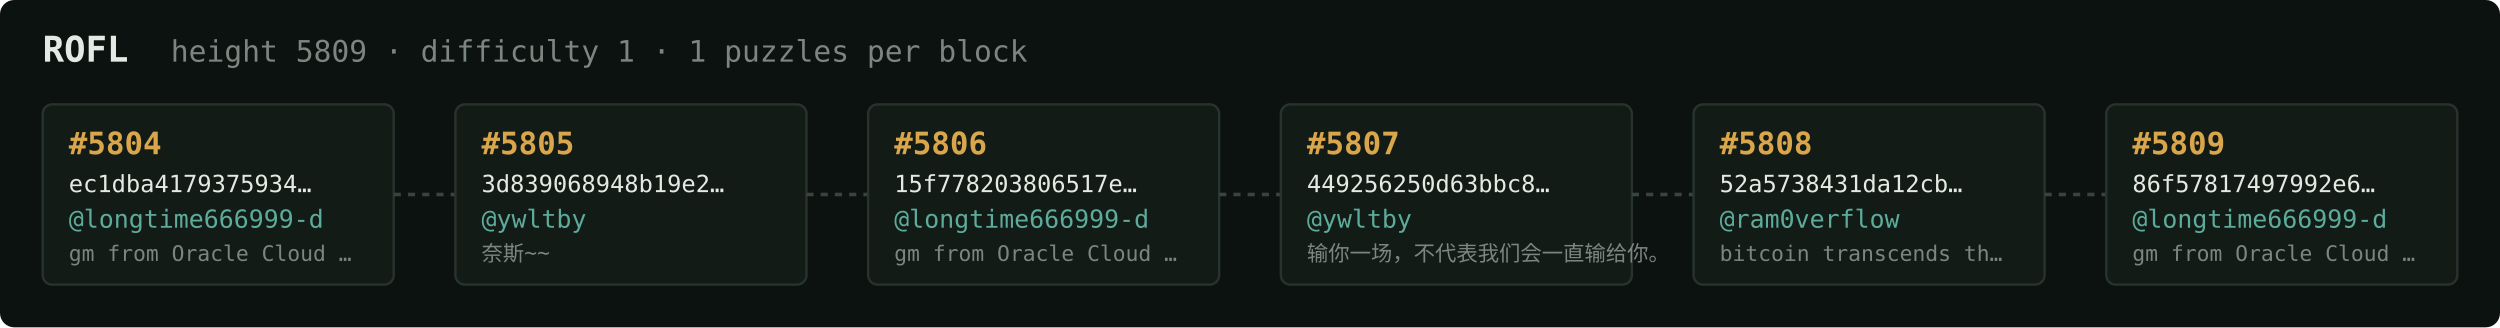
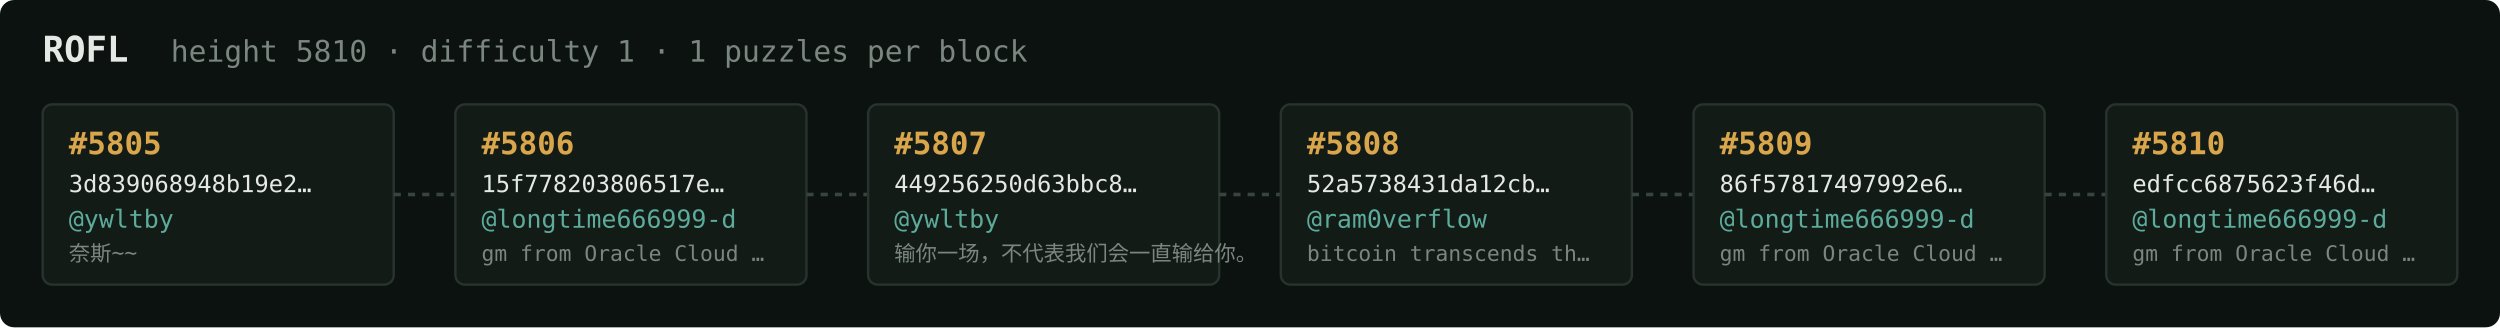
<svg xmlns="http://www.w3.org/2000/svg" width="1054" height="138" viewBox="0 0 1054 138" font-family="ui-monospace,SFMono-Regular,Menlo,monospace">
  <rect fill="#0c1210" width="1054" height="138" rx="6" />
  <text x="18" y="26" fill="#e5e9e3" font-size="15" font-weight="700">ROFL</text>
-   <text x="72" y="26" fill="#7a867f" font-size="12.5">height 5809 · difficulty 1 · 1 puzzles per block</text>
+   <text x="72" y="26" fill="#7a867f" font-size="12.5">height 5810 · difficulty 1 · 1 puzzles per block</text>
  <rect x="18" y="44" width="148" height="76" rx="4" fill="#131b17" stroke="#28332e" stroke-width="1" />
-   <text x="29" y="65" fill="#d9a64c" font-size="13" font-weight="700">#5804</text>
-   <text x="29" y="81" fill="#e5e9e3" font-size="10">ec1dba4179375934…</text>
-   <text x="29" y="96" fill="#5cab9b" font-size="10.5">@longtime666999-d</text>
-   <text x="29" y="110" fill="#7a867f" font-size="9">gm from Oracle Cloud …</text>
+   <text x="29" y="65" fill="#d9a64c" font-size="13" font-weight="700">#5805</text>
+   <text x="29" y="81" fill="#e5e9e3" font-size="10">3d839068948b19e2…</text>
+   <text x="29" y="96" fill="#5cab9b" font-size="10.5">@ywltby</text>
+   <text x="29" y="110" fill="#7a867f" font-size="9">奈斯~~</text>
  <line x1="166" y1="82.0" x2="192" y2="82.0" stroke="#38443e" stroke-width="1.5" stroke-dasharray="3 3" />
  <rect x="192" y="44" width="148" height="76" rx="4" fill="#131b17" stroke="#28332e" stroke-width="1" />
-   <text x="203" y="65" fill="#d9a64c" font-size="13" font-weight="700">#5805</text>
-   <text x="203" y="81" fill="#e5e9e3" font-size="10">3d839068948b19e2…</text>
-   <text x="203" y="96" fill="#5cab9b" font-size="10.5">@ywltby</text>
-   <text x="203" y="110" fill="#7a867f" font-size="9">奈斯~~</text>
+   <text x="203" y="65" fill="#d9a64c" font-size="13" font-weight="700">#5806</text>
+   <text x="203" y="81" fill="#e5e9e3" font-size="10">15f778203806517e…</text>
+   <text x="203" y="96" fill="#5cab9b" font-size="10.5">@longtime666999-d</text>
+   <text x="203" y="110" fill="#7a867f" font-size="9">gm from Oracle Cloud …</text>
  <line x1="340" y1="82.0" x2="366" y2="82.0" stroke="#38443e" stroke-width="1.5" stroke-dasharray="3 3" />
  <rect x="366" y="44" width="148" height="76" rx="4" fill="#131b17" stroke="#28332e" stroke-width="1" />
-   <text x="377" y="65" fill="#d9a64c" font-size="13" font-weight="700">#5806</text>
-   <text x="377" y="81" fill="#e5e9e3" font-size="10">15f778203806517e…</text>
-   <text x="377" y="96" fill="#5cab9b" font-size="10.5">@longtime666999-d</text>
-   <text x="377" y="110" fill="#7a867f" font-size="9">gm from Oracle Cloud …</text>
+   <text x="377" y="65" fill="#d9a64c" font-size="13" font-weight="700">#5807</text>
+   <text x="377" y="81" fill="#e5e9e3" font-size="10">449256250d63bbc8…</text>
+   <text x="377" y="96" fill="#5cab9b" font-size="10.5">@ywltby</text>
+   <text x="377" y="110" fill="#7a867f" font-size="9">输你一场，不代表我们会一直输给你。</text>
  <line x1="514" y1="82.0" x2="540" y2="82.0" stroke="#38443e" stroke-width="1.5" stroke-dasharray="3 3" />
  <rect x="540" y="44" width="148" height="76" rx="4" fill="#131b17" stroke="#28332e" stroke-width="1" />
-   <text x="551" y="65" fill="#d9a64c" font-size="13" font-weight="700">#5807</text>
-   <text x="551" y="81" fill="#e5e9e3" font-size="10">449256250d63bbc8…</text>
-   <text x="551" y="96" fill="#5cab9b" font-size="10.5">@ywltby</text>
-   <text x="551" y="110" fill="#7a867f" font-size="9">输你一场，不代表我们会一直输给你。</text>
+   <text x="551" y="65" fill="#d9a64c" font-size="13" font-weight="700">#5808</text>
+   <text x="551" y="81" fill="#e5e9e3" font-size="10">52a5738431da12cb…</text>
+   <text x="551" y="96" fill="#5cab9b" font-size="10.5">@ram0verflow</text>
+   <text x="551" y="110" fill="#7a867f" font-size="9">bitcoin transcends th…</text>
  <line x1="688" y1="82.0" x2="714" y2="82.0" stroke="#38443e" stroke-width="1.5" stroke-dasharray="3 3" />
  <rect x="714" y="44" width="148" height="76" rx="4" fill="#131b17" stroke="#28332e" stroke-width="1" />
-   <text x="725" y="65" fill="#d9a64c" font-size="13" font-weight="700">#5808</text>
-   <text x="725" y="81" fill="#e5e9e3" font-size="10">52a5738431da12cb…</text>
-   <text x="725" y="96" fill="#5cab9b" font-size="10.5">@ram0verflow</text>
-   <text x="725" y="110" fill="#7a867f" font-size="9">bitcoin transcends th…</text>
+   <text x="725" y="65" fill="#d9a64c" font-size="13" font-weight="700">#5809</text>
+   <text x="725" y="81" fill="#e5e9e3" font-size="10">86f57817497992e6…</text>
+   <text x="725" y="96" fill="#5cab9b" font-size="10.5">@longtime666999-d</text>
+   <text x="725" y="110" fill="#7a867f" font-size="9">gm from Oracle Cloud …</text>
  <line x1="862" y1="82.0" x2="888" y2="82.0" stroke="#38443e" stroke-width="1.5" stroke-dasharray="3 3" />
  <rect x="888" y="44" width="148" height="76" rx="4" fill="#131b17" stroke="#28332e" stroke-width="1" />
-   <text x="899" y="65" fill="#d9a64c" font-size="13" font-weight="700">#5809</text>
-   <text x="899" y="81" fill="#e5e9e3" font-size="10">86f57817497992e6…</text>
+   <text x="899" y="65" fill="#d9a64c" font-size="13" font-weight="700">#5810</text>
+   <text x="899" y="81" fill="#e5e9e3" font-size="10">edfcc6875623f46d…</text>
  <text x="899" y="96" fill="#5cab9b" font-size="10.5">@longtime666999-d</text>
  <text x="899" y="110" fill="#7a867f" font-size="9">gm from Oracle Cloud …</text>
</svg>
